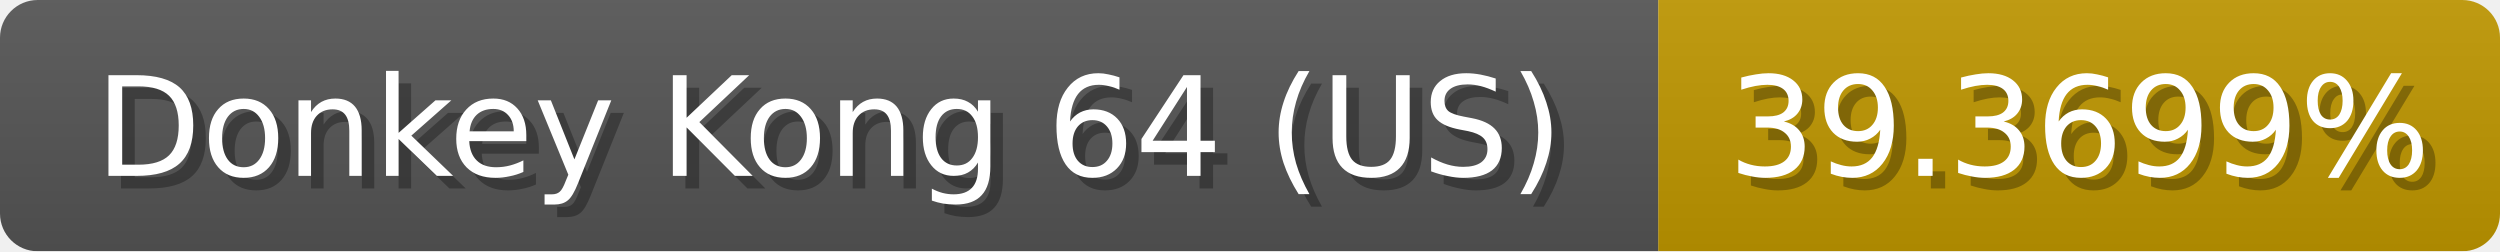
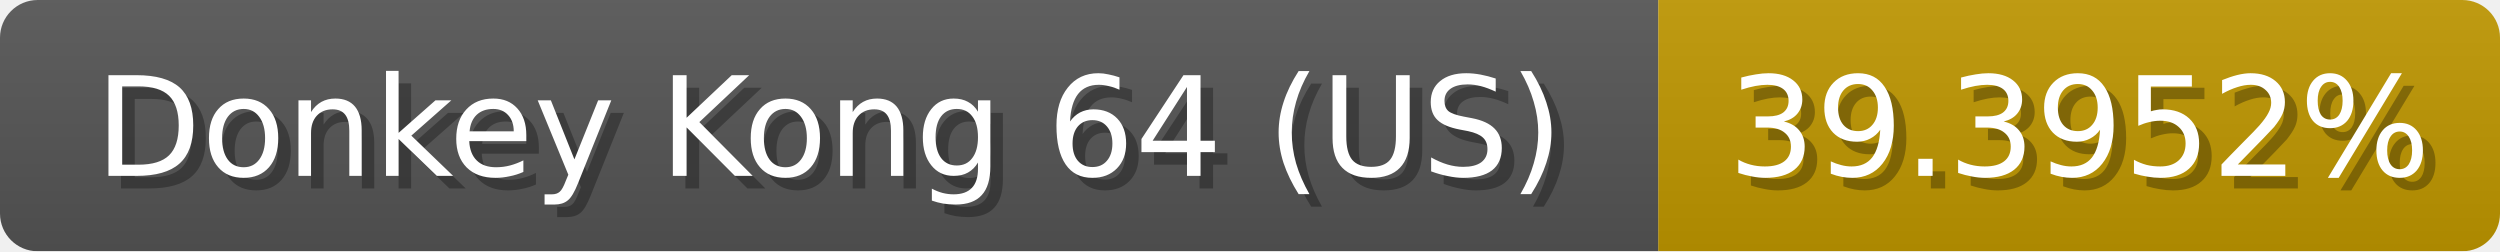
<svg xmlns="http://www.w3.org/2000/svg" width="199" height="20">
  <linearGradient id="b" x2="0" y2="100%">
    <stop offset="0" stop-color="#bbb" stop-opacity=".1" />
    <stop offset="1" stop-opacity=".1" />
  </linearGradient>
  <mask id="anybadge_1">
    <rect width="199" height="20" rx="3" fill="#fff" />
  </mask>
  <g mask="url(#anybadge_1)">
    <path fill="#555" d="M0 0h132v20H0z" />
    <path fill="#c09700" d="M132 0h67v20H132z" />
    <path fill="url(#b)" d="M0 0h199v20H0z" />
  </g>
  <g fill="#fff" text-anchor="middle" font-family="DejaVu Sans,Verdana,Geneva,sans-serif" font-size="11">
    <text x="67.0" y="15" fill="#010101" fill-opacity=".3">Donkey Kong 64 (US)</text>
    <text x="66.0" y="14">Donkey Kong 64 (US)</text>
  </g>
  <g fill="#fff" text-anchor="middle" font-family="DejaVu Sans,Verdana,Geneva,sans-serif" font-size="11">
-     <text x="166.5" y="15" fill="#010101" fill-opacity=".3">39.3699%</text>
-     <text x="165.5" y="14">39.3699%</text>
+     <text x="166.5" y="15" fill="#010101" fill-opacity=".3">39.3952%</text>
+     <text x="165.5" y="14">39.3952%</text>
  </g>
</svg>
